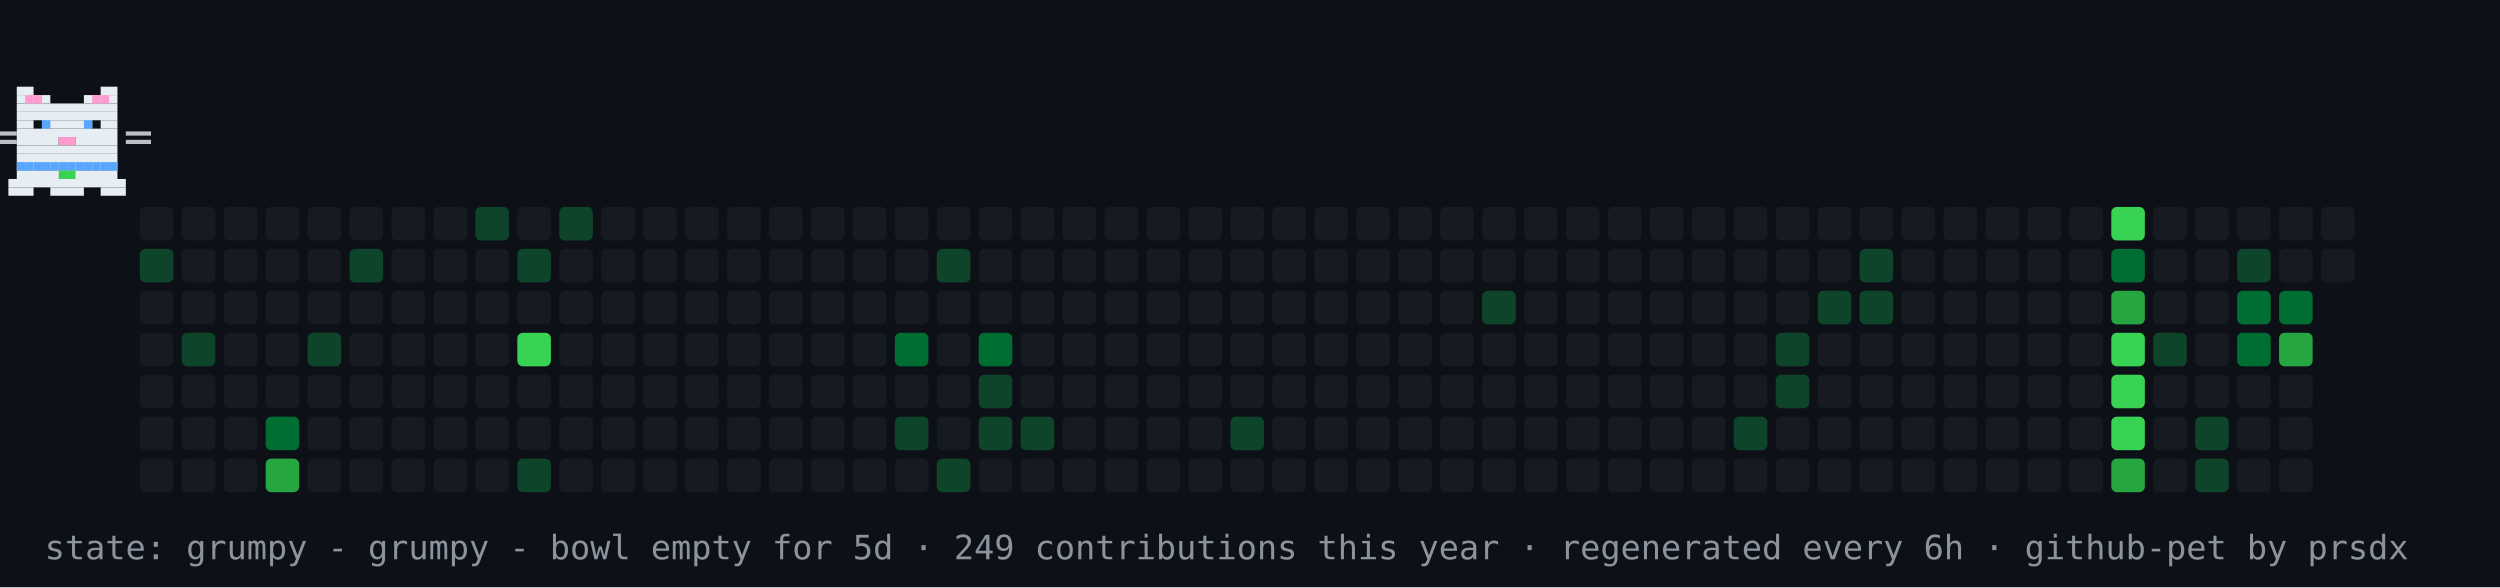
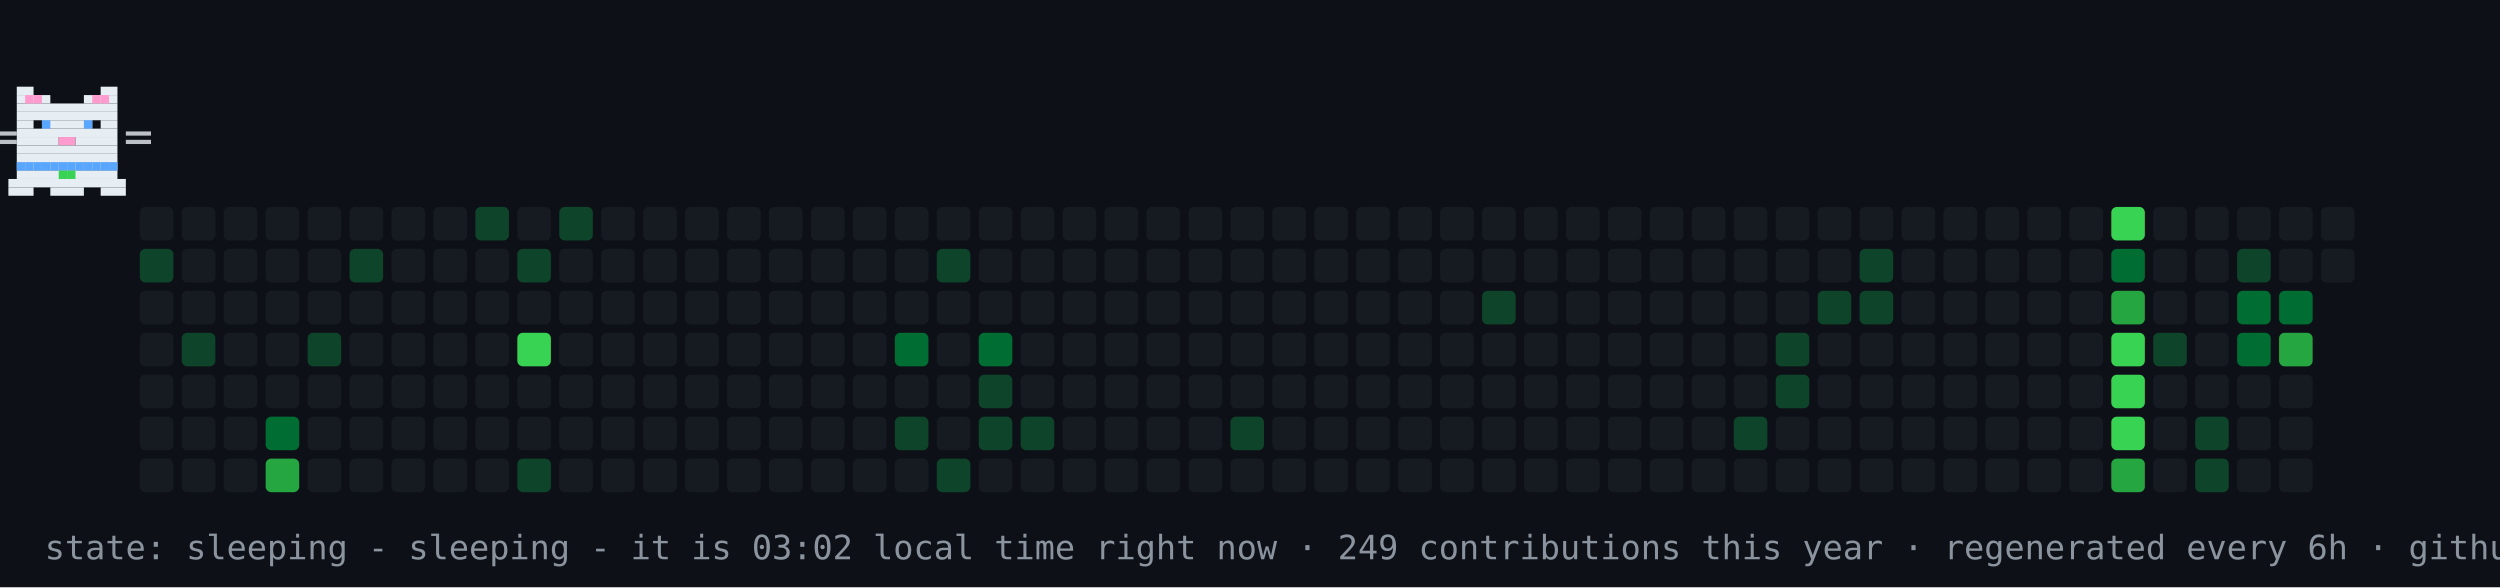
- <svg xmlns="http://www.w3.org/2000/svg" width="894" height="210" viewBox="0 0 894 210" role="img" aria-label="contribution graph cat: grumpy">
+ <svg xmlns="http://www.w3.org/2000/svg" width="894" height="210" viewBox="0 0 894 210" role="img" aria-label="contribution graph cat: sleeping">
  <rect width="894" height="210" fill="#0d1117" />
  <rect x="50" y="74" width="12" height="12" rx="2" fill="#161b22" />
  <rect x="50" y="89" width="12" height="12" rx="2" fill="#0e4429" />
  <rect x="50" y="104" width="12" height="12" rx="2" fill="#161b22" />
  <rect x="50" y="119" width="12" height="12" rx="2" fill="#161b22" />
  <rect x="50" y="134" width="12" height="12" rx="2" fill="#161b22" />
  <rect x="50" y="149" width="12" height="12" rx="2" fill="#161b22" />
  <rect x="50" y="164" width="12" height="12" rx="2" fill="#161b22" />
  <rect x="65" y="74" width="12" height="12" rx="2" fill="#161b22" />
  <rect x="65" y="89" width="12" height="12" rx="2" fill="#161b22" />
  <rect x="65" y="104" width="12" height="12" rx="2" fill="#161b22" />
  <rect x="65" y="119" width="12" height="12" rx="2" fill="#0e4429" />
  <rect x="65" y="134" width="12" height="12" rx="2" fill="#161b22" />
  <rect x="65" y="149" width="12" height="12" rx="2" fill="#161b22" />
  <rect x="65" y="164" width="12" height="12" rx="2" fill="#161b22" />
  <rect x="80" y="74" width="12" height="12" rx="2" fill="#161b22" />
  <rect x="80" y="89" width="12" height="12" rx="2" fill="#161b22" />
  <rect x="80" y="104" width="12" height="12" rx="2" fill="#161b22" />
  <rect x="80" y="119" width="12" height="12" rx="2" fill="#161b22" />
  <rect x="80" y="134" width="12" height="12" rx="2" fill="#161b22" />
  <rect x="80" y="149" width="12" height="12" rx="2" fill="#161b22" />
  <rect x="80" y="164" width="12" height="12" rx="2" fill="#161b22" />
  <rect x="95" y="74" width="12" height="12" rx="2" fill="#161b22" />
  <rect x="95" y="89" width="12" height="12" rx="2" fill="#161b22" />
  <rect x="95" y="104" width="12" height="12" rx="2" fill="#161b22" />
  <rect x="95" y="119" width="12" height="12" rx="2" fill="#161b22" />
  <rect x="95" y="134" width="12" height="12" rx="2" fill="#161b22" />
  <rect x="95" y="149" width="12" height="12" rx="2" fill="#006d32" />
  <rect x="95" y="164" width="12" height="12" rx="2" fill="#26a641" />
  <rect x="110" y="74" width="12" height="12" rx="2" fill="#161b22" />
  <rect x="110" y="89" width="12" height="12" rx="2" fill="#161b22" />
  <rect x="110" y="104" width="12" height="12" rx="2" fill="#161b22" />
  <rect x="110" y="119" width="12" height="12" rx="2" fill="#0e4429" />
  <rect x="110" y="134" width="12" height="12" rx="2" fill="#161b22" />
  <rect x="110" y="149" width="12" height="12" rx="2" fill="#161b22" />
  <rect x="110" y="164" width="12" height="12" rx="2" fill="#161b22" />
  <rect x="125" y="74" width="12" height="12" rx="2" fill="#161b22" />
  <rect x="125" y="89" width="12" height="12" rx="2" fill="#0e4429" />
  <rect x="125" y="104" width="12" height="12" rx="2" fill="#161b22" />
  <rect x="125" y="119" width="12" height="12" rx="2" fill="#161b22" />
  <rect x="125" y="134" width="12" height="12" rx="2" fill="#161b22" />
  <rect x="125" y="149" width="12" height="12" rx="2" fill="#161b22" />
  <rect x="125" y="164" width="12" height="12" rx="2" fill="#161b22" />
  <rect x="140" y="74" width="12" height="12" rx="2" fill="#161b22" />
  <rect x="140" y="89" width="12" height="12" rx="2" fill="#161b22" />
  <rect x="140" y="104" width="12" height="12" rx="2" fill="#161b22" />
  <rect x="140" y="119" width="12" height="12" rx="2" fill="#161b22" />
  <rect x="140" y="134" width="12" height="12" rx="2" fill="#161b22" />
  <rect x="140" y="149" width="12" height="12" rx="2" fill="#161b22" />
  <rect x="140" y="164" width="12" height="12" rx="2" fill="#161b22" />
  <rect x="155" y="74" width="12" height="12" rx="2" fill="#161b22" />
  <rect x="155" y="89" width="12" height="12" rx="2" fill="#161b22" />
  <rect x="155" y="104" width="12" height="12" rx="2" fill="#161b22" />
  <rect x="155" y="119" width="12" height="12" rx="2" fill="#161b22" />
  <rect x="155" y="134" width="12" height="12" rx="2" fill="#161b22" />
  <rect x="155" y="149" width="12" height="12" rx="2" fill="#161b22" />
  <rect x="155" y="164" width="12" height="12" rx="2" fill="#161b22" />
  <rect x="170" y="74" width="12" height="12" rx="2" fill="#0e4429" />
  <rect x="170" y="89" width="12" height="12" rx="2" fill="#161b22" />
  <rect x="170" y="104" width="12" height="12" rx="2" fill="#161b22" />
  <rect x="170" y="119" width="12" height="12" rx="2" fill="#161b22" />
  <rect x="170" y="134" width="12" height="12" rx="2" fill="#161b22" />
  <rect x="170" y="149" width="12" height="12" rx="2" fill="#161b22" />
  <rect x="170" y="164" width="12" height="12" rx="2" fill="#161b22" />
  <rect x="185" y="74" width="12" height="12" rx="2" fill="#161b22" />
  <rect x="185" y="89" width="12" height="12" rx="2" fill="#0e4429" />
  <rect x="185" y="104" width="12" height="12" rx="2" fill="#161b22" />
  <rect x="185" y="119" width="12" height="12" rx="2" fill="#39d353" />
  <rect x="185" y="134" width="12" height="12" rx="2" fill="#161b22" />
  <rect x="185" y="149" width="12" height="12" rx="2" fill="#161b22" />
  <rect x="185" y="164" width="12" height="12" rx="2" fill="#0e4429" />
  <rect x="200" y="74" width="12" height="12" rx="2" fill="#0e4429" />
  <rect x="200" y="89" width="12" height="12" rx="2" fill="#161b22" />
  <rect x="200" y="104" width="12" height="12" rx="2" fill="#161b22" />
  <rect x="200" y="119" width="12" height="12" rx="2" fill="#161b22" />
  <rect x="200" y="134" width="12" height="12" rx="2" fill="#161b22" />
  <rect x="200" y="149" width="12" height="12" rx="2" fill="#161b22" />
  <rect x="200" y="164" width="12" height="12" rx="2" fill="#161b22" />
  <rect x="215" y="74" width="12" height="12" rx="2" fill="#161b22" />
  <rect x="215" y="89" width="12" height="12" rx="2" fill="#161b22" />
  <rect x="215" y="104" width="12" height="12" rx="2" fill="#161b22" />
  <rect x="215" y="119" width="12" height="12" rx="2" fill="#161b22" />
  <rect x="215" y="134" width="12" height="12" rx="2" fill="#161b22" />
  <rect x="215" y="149" width="12" height="12" rx="2" fill="#161b22" />
  <rect x="215" y="164" width="12" height="12" rx="2" fill="#161b22" />
  <rect x="230" y="74" width="12" height="12" rx="2" fill="#161b22" />
  <rect x="230" y="89" width="12" height="12" rx="2" fill="#161b22" />
  <rect x="230" y="104" width="12" height="12" rx="2" fill="#161b22" />
  <rect x="230" y="119" width="12" height="12" rx="2" fill="#161b22" />
  <rect x="230" y="134" width="12" height="12" rx="2" fill="#161b22" />
  <rect x="230" y="149" width="12" height="12" rx="2" fill="#161b22" />
  <rect x="230" y="164" width="12" height="12" rx="2" fill="#161b22" />
  <rect x="245" y="74" width="12" height="12" rx="2" fill="#161b22" />
  <rect x="245" y="89" width="12" height="12" rx="2" fill="#161b22" />
  <rect x="245" y="104" width="12" height="12" rx="2" fill="#161b22" />
  <rect x="245" y="119" width="12" height="12" rx="2" fill="#161b22" />
  <rect x="245" y="134" width="12" height="12" rx="2" fill="#161b22" />
  <rect x="245" y="149" width="12" height="12" rx="2" fill="#161b22" />
  <rect x="245" y="164" width="12" height="12" rx="2" fill="#161b22" />
  <rect x="260" y="74" width="12" height="12" rx="2" fill="#161b22" />
  <rect x="260" y="89" width="12" height="12" rx="2" fill="#161b22" />
  <rect x="260" y="104" width="12" height="12" rx="2" fill="#161b22" />
  <rect x="260" y="119" width="12" height="12" rx="2" fill="#161b22" />
  <rect x="260" y="134" width="12" height="12" rx="2" fill="#161b22" />
  <rect x="260" y="149" width="12" height="12" rx="2" fill="#161b22" />
  <rect x="260" y="164" width="12" height="12" rx="2" fill="#161b22" />
  <rect x="275" y="74" width="12" height="12" rx="2" fill="#161b22" />
  <rect x="275" y="89" width="12" height="12" rx="2" fill="#161b22" />
  <rect x="275" y="104" width="12" height="12" rx="2" fill="#161b22" />
  <rect x="275" y="119" width="12" height="12" rx="2" fill="#161b22" />
  <rect x="275" y="134" width="12" height="12" rx="2" fill="#161b22" />
  <rect x="275" y="149" width="12" height="12" rx="2" fill="#161b22" />
  <rect x="275" y="164" width="12" height="12" rx="2" fill="#161b22" />
  <rect x="290" y="74" width="12" height="12" rx="2" fill="#161b22" />
  <rect x="290" y="89" width="12" height="12" rx="2" fill="#161b22" />
  <rect x="290" y="104" width="12" height="12" rx="2" fill="#161b22" />
  <rect x="290" y="119" width="12" height="12" rx="2" fill="#161b22" />
  <rect x="290" y="134" width="12" height="12" rx="2" fill="#161b22" />
  <rect x="290" y="149" width="12" height="12" rx="2" fill="#161b22" />
  <rect x="290" y="164" width="12" height="12" rx="2" fill="#161b22" />
  <rect x="305" y="74" width="12" height="12" rx="2" fill="#161b22" />
  <rect x="305" y="89" width="12" height="12" rx="2" fill="#161b22" />
  <rect x="305" y="104" width="12" height="12" rx="2" fill="#161b22" />
  <rect x="305" y="119" width="12" height="12" rx="2" fill="#161b22" />
  <rect x="305" y="134" width="12" height="12" rx="2" fill="#161b22" />
  <rect x="305" y="149" width="12" height="12" rx="2" fill="#161b22" />
  <rect x="305" y="164" width="12" height="12" rx="2" fill="#161b22" />
  <rect x="320" y="74" width="12" height="12" rx="2" fill="#161b22" />
  <rect x="320" y="89" width="12" height="12" rx="2" fill="#161b22" />
  <rect x="320" y="104" width="12" height="12" rx="2" fill="#161b22" />
  <rect x="320" y="119" width="12" height="12" rx="2" fill="#006d32" />
  <rect x="320" y="134" width="12" height="12" rx="2" fill="#161b22" />
  <rect x="320" y="149" width="12" height="12" rx="2" fill="#0e4429" />
  <rect x="320" y="164" width="12" height="12" rx="2" fill="#161b22" />
  <rect x="335" y="74" width="12" height="12" rx="2" fill="#161b22" />
  <rect x="335" y="89" width="12" height="12" rx="2" fill="#0e4429" />
  <rect x="335" y="104" width="12" height="12" rx="2" fill="#161b22" />
  <rect x="335" y="119" width="12" height="12" rx="2" fill="#161b22" />
  <rect x="335" y="134" width="12" height="12" rx="2" fill="#161b22" />
  <rect x="335" y="149" width="12" height="12" rx="2" fill="#161b22" />
  <rect x="335" y="164" width="12" height="12" rx="2" fill="#0e4429" />
  <rect x="350" y="74" width="12" height="12" rx="2" fill="#161b22" />
  <rect x="350" y="89" width="12" height="12" rx="2" fill="#161b22" />
  <rect x="350" y="104" width="12" height="12" rx="2" fill="#161b22" />
  <rect x="350" y="119" width="12" height="12" rx="2" fill="#006d32" />
  <rect x="350" y="134" width="12" height="12" rx="2" fill="#0e4429" />
  <rect x="350" y="149" width="12" height="12" rx="2" fill="#0e4429" />
  <rect x="350" y="164" width="12" height="12" rx="2" fill="#161b22" />
  <rect x="365" y="74" width="12" height="12" rx="2" fill="#161b22" />
  <rect x="365" y="89" width="12" height="12" rx="2" fill="#161b22" />
  <rect x="365" y="104" width="12" height="12" rx="2" fill="#161b22" />
  <rect x="365" y="119" width="12" height="12" rx="2" fill="#161b22" />
  <rect x="365" y="134" width="12" height="12" rx="2" fill="#161b22" />
  <rect x="365" y="149" width="12" height="12" rx="2" fill="#0e4429" />
  <rect x="365" y="164" width="12" height="12" rx="2" fill="#161b22" />
  <rect x="380" y="74" width="12" height="12" rx="2" fill="#161b22" />
  <rect x="380" y="89" width="12" height="12" rx="2" fill="#161b22" />
  <rect x="380" y="104" width="12" height="12" rx="2" fill="#161b22" />
  <rect x="380" y="119" width="12" height="12" rx="2" fill="#161b22" />
  <rect x="380" y="134" width="12" height="12" rx="2" fill="#161b22" />
  <rect x="380" y="149" width="12" height="12" rx="2" fill="#161b22" />
  <rect x="380" y="164" width="12" height="12" rx="2" fill="#161b22" />
  <rect x="395" y="74" width="12" height="12" rx="2" fill="#161b22" />
  <rect x="395" y="89" width="12" height="12" rx="2" fill="#161b22" />
  <rect x="395" y="104" width="12" height="12" rx="2" fill="#161b22" />
  <rect x="395" y="119" width="12" height="12" rx="2" fill="#161b22" />
  <rect x="395" y="134" width="12" height="12" rx="2" fill="#161b22" />
  <rect x="395" y="149" width="12" height="12" rx="2" fill="#161b22" />
  <rect x="395" y="164" width="12" height="12" rx="2" fill="#161b22" />
  <rect x="410" y="74" width="12" height="12" rx="2" fill="#161b22" />
  <rect x="410" y="89" width="12" height="12" rx="2" fill="#161b22" />
  <rect x="410" y="104" width="12" height="12" rx="2" fill="#161b22" />
  <rect x="410" y="119" width="12" height="12" rx="2" fill="#161b22" />
  <rect x="410" y="134" width="12" height="12" rx="2" fill="#161b22" />
  <rect x="410" y="149" width="12" height="12" rx="2" fill="#161b22" />
  <rect x="410" y="164" width="12" height="12" rx="2" fill="#161b22" />
  <rect x="425" y="74" width="12" height="12" rx="2" fill="#161b22" />
  <rect x="425" y="89" width="12" height="12" rx="2" fill="#161b22" />
  <rect x="425" y="104" width="12" height="12" rx="2" fill="#161b22" />
  <rect x="425" y="119" width="12" height="12" rx="2" fill="#161b22" />
  <rect x="425" y="134" width="12" height="12" rx="2" fill="#161b22" />
  <rect x="425" y="149" width="12" height="12" rx="2" fill="#161b22" />
  <rect x="425" y="164" width="12" height="12" rx="2" fill="#161b22" />
  <rect x="440" y="74" width="12" height="12" rx="2" fill="#161b22" />
  <rect x="440" y="89" width="12" height="12" rx="2" fill="#161b22" />
  <rect x="440" y="104" width="12" height="12" rx="2" fill="#161b22" />
  <rect x="440" y="119" width="12" height="12" rx="2" fill="#161b22" />
  <rect x="440" y="134" width="12" height="12" rx="2" fill="#161b22" />
  <rect x="440" y="149" width="12" height="12" rx="2" fill="#0e4429" />
  <rect x="440" y="164" width="12" height="12" rx="2" fill="#161b22" />
  <rect x="455" y="74" width="12" height="12" rx="2" fill="#161b22" />
  <rect x="455" y="89" width="12" height="12" rx="2" fill="#161b22" />
  <rect x="455" y="104" width="12" height="12" rx="2" fill="#161b22" />
  <rect x="455" y="119" width="12" height="12" rx="2" fill="#161b22" />
  <rect x="455" y="134" width="12" height="12" rx="2" fill="#161b22" />
  <rect x="455" y="149" width="12" height="12" rx="2" fill="#161b22" />
  <rect x="455" y="164" width="12" height="12" rx="2" fill="#161b22" />
  <rect x="470" y="74" width="12" height="12" rx="2" fill="#161b22" />
  <rect x="470" y="89" width="12" height="12" rx="2" fill="#161b22" />
  <rect x="470" y="104" width="12" height="12" rx="2" fill="#161b22" />
  <rect x="470" y="119" width="12" height="12" rx="2" fill="#161b22" />
  <rect x="470" y="134" width="12" height="12" rx="2" fill="#161b22" />
  <rect x="470" y="149" width="12" height="12" rx="2" fill="#161b22" />
  <rect x="470" y="164" width="12" height="12" rx="2" fill="#161b22" />
  <rect x="485" y="74" width="12" height="12" rx="2" fill="#161b22" />
  <rect x="485" y="89" width="12" height="12" rx="2" fill="#161b22" />
  <rect x="485" y="104" width="12" height="12" rx="2" fill="#161b22" />
  <rect x="485" y="119" width="12" height="12" rx="2" fill="#161b22" />
  <rect x="485" y="134" width="12" height="12" rx="2" fill="#161b22" />
  <rect x="485" y="149" width="12" height="12" rx="2" fill="#161b22" />
  <rect x="485" y="164" width="12" height="12" rx="2" fill="#161b22" />
  <rect x="500" y="74" width="12" height="12" rx="2" fill="#161b22" />
  <rect x="500" y="89" width="12" height="12" rx="2" fill="#161b22" />
  <rect x="500" y="104" width="12" height="12" rx="2" fill="#161b22" />
  <rect x="500" y="119" width="12" height="12" rx="2" fill="#161b22" />
  <rect x="500" y="134" width="12" height="12" rx="2" fill="#161b22" />
  <rect x="500" y="149" width="12" height="12" rx="2" fill="#161b22" />
  <rect x="500" y="164" width="12" height="12" rx="2" fill="#161b22" />
  <rect x="515" y="74" width="12" height="12" rx="2" fill="#161b22" />
  <rect x="515" y="89" width="12" height="12" rx="2" fill="#161b22" />
  <rect x="515" y="104" width="12" height="12" rx="2" fill="#161b22" />
  <rect x="515" y="119" width="12" height="12" rx="2" fill="#161b22" />
  <rect x="515" y="134" width="12" height="12" rx="2" fill="#161b22" />
  <rect x="515" y="149" width="12" height="12" rx="2" fill="#161b22" />
  <rect x="515" y="164" width="12" height="12" rx="2" fill="#161b22" />
  <rect x="530" y="74" width="12" height="12" rx="2" fill="#161b22" />
  <rect x="530" y="89" width="12" height="12" rx="2" fill="#161b22" />
  <rect x="530" y="104" width="12" height="12" rx="2" fill="#0e4429" />
  <rect x="530" y="119" width="12" height="12" rx="2" fill="#161b22" />
  <rect x="530" y="134" width="12" height="12" rx="2" fill="#161b22" />
  <rect x="530" y="149" width="12" height="12" rx="2" fill="#161b22" />
  <rect x="530" y="164" width="12" height="12" rx="2" fill="#161b22" />
  <rect x="545" y="74" width="12" height="12" rx="2" fill="#161b22" />
  <rect x="545" y="89" width="12" height="12" rx="2" fill="#161b22" />
  <rect x="545" y="104" width="12" height="12" rx="2" fill="#161b22" />
  <rect x="545" y="119" width="12" height="12" rx="2" fill="#161b22" />
  <rect x="545" y="134" width="12" height="12" rx="2" fill="#161b22" />
  <rect x="545" y="149" width="12" height="12" rx="2" fill="#161b22" />
  <rect x="545" y="164" width="12" height="12" rx="2" fill="#161b22" />
  <rect x="560" y="74" width="12" height="12" rx="2" fill="#161b22" />
  <rect x="560" y="89" width="12" height="12" rx="2" fill="#161b22" />
  <rect x="560" y="104" width="12" height="12" rx="2" fill="#161b22" />
  <rect x="560" y="119" width="12" height="12" rx="2" fill="#161b22" />
  <rect x="560" y="134" width="12" height="12" rx="2" fill="#161b22" />
  <rect x="560" y="149" width="12" height="12" rx="2" fill="#161b22" />
  <rect x="560" y="164" width="12" height="12" rx="2" fill="#161b22" />
  <rect x="575" y="74" width="12" height="12" rx="2" fill="#161b22" />
  <rect x="575" y="89" width="12" height="12" rx="2" fill="#161b22" />
  <rect x="575" y="104" width="12" height="12" rx="2" fill="#161b22" />
  <rect x="575" y="119" width="12" height="12" rx="2" fill="#161b22" />
  <rect x="575" y="134" width="12" height="12" rx="2" fill="#161b22" />
  <rect x="575" y="149" width="12" height="12" rx="2" fill="#161b22" />
  <rect x="575" y="164" width="12" height="12" rx="2" fill="#161b22" />
  <rect x="590" y="74" width="12" height="12" rx="2" fill="#161b22" />
  <rect x="590" y="89" width="12" height="12" rx="2" fill="#161b22" />
  <rect x="590" y="104" width="12" height="12" rx="2" fill="#161b22" />
  <rect x="590" y="119" width="12" height="12" rx="2" fill="#161b22" />
  <rect x="590" y="134" width="12" height="12" rx="2" fill="#161b22" />
  <rect x="590" y="149" width="12" height="12" rx="2" fill="#161b22" />
  <rect x="590" y="164" width="12" height="12" rx="2" fill="#161b22" />
  <rect x="605" y="74" width="12" height="12" rx="2" fill="#161b22" />
  <rect x="605" y="89" width="12" height="12" rx="2" fill="#161b22" />
  <rect x="605" y="104" width="12" height="12" rx="2" fill="#161b22" />
  <rect x="605" y="119" width="12" height="12" rx="2" fill="#161b22" />
  <rect x="605" y="134" width="12" height="12" rx="2" fill="#161b22" />
  <rect x="605" y="149" width="12" height="12" rx="2" fill="#161b22" />
  <rect x="605" y="164" width="12" height="12" rx="2" fill="#161b22" />
  <rect x="620" y="74" width="12" height="12" rx="2" fill="#161b22" />
  <rect x="620" y="89" width="12" height="12" rx="2" fill="#161b22" />
  <rect x="620" y="104" width="12" height="12" rx="2" fill="#161b22" />
  <rect x="620" y="119" width="12" height="12" rx="2" fill="#161b22" />
  <rect x="620" y="134" width="12" height="12" rx="2" fill="#161b22" />
  <rect x="620" y="149" width="12" height="12" rx="2" fill="#0e4429" />
  <rect x="620" y="164" width="12" height="12" rx="2" fill="#161b22" />
  <rect x="635" y="74" width="12" height="12" rx="2" fill="#161b22" />
  <rect x="635" y="89" width="12" height="12" rx="2" fill="#161b22" />
  <rect x="635" y="104" width="12" height="12" rx="2" fill="#161b22" />
  <rect x="635" y="119" width="12" height="12" rx="2" fill="#0e4429" />
  <rect x="635" y="134" width="12" height="12" rx="2" fill="#0e4429" />
  <rect x="635" y="149" width="12" height="12" rx="2" fill="#161b22" />
  <rect x="635" y="164" width="12" height="12" rx="2" fill="#161b22" />
  <rect x="650" y="74" width="12" height="12" rx="2" fill="#161b22" />
  <rect x="650" y="89" width="12" height="12" rx="2" fill="#161b22" />
  <rect x="650" y="104" width="12" height="12" rx="2" fill="#0e4429" />
  <rect x="650" y="119" width="12" height="12" rx="2" fill="#161b22" />
  <rect x="650" y="134" width="12" height="12" rx="2" fill="#161b22" />
  <rect x="650" y="149" width="12" height="12" rx="2" fill="#161b22" />
  <rect x="650" y="164" width="12" height="12" rx="2" fill="#161b22" />
  <rect x="665" y="74" width="12" height="12" rx="2" fill="#161b22" />
  <rect x="665" y="89" width="12" height="12" rx="2" fill="#0e4429" />
  <rect x="665" y="104" width="12" height="12" rx="2" fill="#0e4429" />
  <rect x="665" y="119" width="12" height="12" rx="2" fill="#161b22" />
  <rect x="665" y="134" width="12" height="12" rx="2" fill="#161b22" />
  <rect x="665" y="149" width="12" height="12" rx="2" fill="#161b22" />
  <rect x="665" y="164" width="12" height="12" rx="2" fill="#161b22" />
  <rect x="680" y="74" width="12" height="12" rx="2" fill="#161b22" />
  <rect x="680" y="89" width="12" height="12" rx="2" fill="#161b22" />
  <rect x="680" y="104" width="12" height="12" rx="2" fill="#161b22" />
  <rect x="680" y="119" width="12" height="12" rx="2" fill="#161b22" />
  <rect x="680" y="134" width="12" height="12" rx="2" fill="#161b22" />
  <rect x="680" y="149" width="12" height="12" rx="2" fill="#161b22" />
  <rect x="680" y="164" width="12" height="12" rx="2" fill="#161b22" />
  <rect x="695" y="74" width="12" height="12" rx="2" fill="#161b22" />
  <rect x="695" y="89" width="12" height="12" rx="2" fill="#161b22" />
  <rect x="695" y="104" width="12" height="12" rx="2" fill="#161b22" />
  <rect x="695" y="119" width="12" height="12" rx="2" fill="#161b22" />
  <rect x="695" y="134" width="12" height="12" rx="2" fill="#161b22" />
  <rect x="695" y="149" width="12" height="12" rx="2" fill="#161b22" />
  <rect x="695" y="164" width="12" height="12" rx="2" fill="#161b22" />
  <rect x="710" y="74" width="12" height="12" rx="2" fill="#161b22" />
  <rect x="710" y="89" width="12" height="12" rx="2" fill="#161b22" />
  <rect x="710" y="104" width="12" height="12" rx="2" fill="#161b22" />
  <rect x="710" y="119" width="12" height="12" rx="2" fill="#161b22" />
  <rect x="710" y="134" width="12" height="12" rx="2" fill="#161b22" />
  <rect x="710" y="149" width="12" height="12" rx="2" fill="#161b22" />
  <rect x="710" y="164" width="12" height="12" rx="2" fill="#161b22" />
  <rect x="725" y="74" width="12" height="12" rx="2" fill="#161b22" />
  <rect x="725" y="89" width="12" height="12" rx="2" fill="#161b22" />
  <rect x="725" y="104" width="12" height="12" rx="2" fill="#161b22" />
  <rect x="725" y="119" width="12" height="12" rx="2" fill="#161b22" />
  <rect x="725" y="134" width="12" height="12" rx="2" fill="#161b22" />
  <rect x="725" y="149" width="12" height="12" rx="2" fill="#161b22" />
  <rect x="725" y="164" width="12" height="12" rx="2" fill="#161b22" />
  <rect x="740" y="74" width="12" height="12" rx="2" fill="#161b22" />
  <rect x="740" y="89" width="12" height="12" rx="2" fill="#161b22" />
  <rect x="740" y="104" width="12" height="12" rx="2" fill="#161b22" />
  <rect x="740" y="119" width="12" height="12" rx="2" fill="#161b22" />
  <rect x="740" y="134" width="12" height="12" rx="2" fill="#161b22" />
  <rect x="740" y="149" width="12" height="12" rx="2" fill="#161b22" />
  <rect x="740" y="164" width="12" height="12" rx="2" fill="#161b22" />
  <rect x="755" y="74" width="12" height="12" rx="2" fill="#39d353" />
  <rect x="755" y="89" width="12" height="12" rx="2" fill="#006d32" />
  <rect x="755" y="104" width="12" height="12" rx="2" fill="#26a641" />
  <rect x="755" y="119" width="12" height="12" rx="2" fill="#39d353" />
  <rect x="755" y="134" width="12" height="12" rx="2" fill="#39d353" />
  <rect x="755" y="149" width="12" height="12" rx="2" fill="#39d353" />
  <rect x="755" y="164" width="12" height="12" rx="2" fill="#26a641" />
  <rect x="770" y="74" width="12" height="12" rx="2" fill="#161b22" />
  <rect x="770" y="89" width="12" height="12" rx="2" fill="#161b22" />
  <rect x="770" y="104" width="12" height="12" rx="2" fill="#161b22" />
  <rect x="770" y="119" width="12" height="12" rx="2" fill="#0e4429" />
  <rect x="770" y="134" width="12" height="12" rx="2" fill="#161b22" />
  <rect x="770" y="149" width="12" height="12" rx="2" fill="#161b22" />
  <rect x="770" y="164" width="12" height="12" rx="2" fill="#161b22" />
  <rect x="785" y="74" width="12" height="12" rx="2" fill="#161b22" />
  <rect x="785" y="89" width="12" height="12" rx="2" fill="#161b22" />
  <rect x="785" y="104" width="12" height="12" rx="2" fill="#161b22" />
  <rect x="785" y="119" width="12" height="12" rx="2" fill="#161b22" />
  <rect x="785" y="134" width="12" height="12" rx="2" fill="#161b22" />
  <rect x="785" y="149" width="12" height="12" rx="2" fill="#0e4429" />
  <rect x="785" y="164" width="12" height="12" rx="2" fill="#0e4429" />
  <rect x="800" y="74" width="12" height="12" rx="2" fill="#161b22" />
  <rect x="800" y="89" width="12" height="12" rx="2" fill="#0e4429" />
  <rect x="800" y="104" width="12" height="12" rx="2" fill="#006d32" />
  <rect x="800" y="119" width="12" height="12" rx="2" fill="#006d32" />
  <rect x="800" y="134" width="12" height="12" rx="2" fill="#161b22" />
  <rect x="800" y="149" width="12" height="12" rx="2" fill="#161b22" />
  <rect x="800" y="164" width="12" height="12" rx="2" fill="#161b22" />
  <rect x="815" y="74" width="12" height="12" rx="2" fill="#161b22" />
  <rect x="815" y="89" width="12" height="12" rx="2" fill="#161b22" />
  <rect x="815" y="104" width="12" height="12" rx="2" fill="#006d32" />
  <rect x="815" y="119" width="12" height="12" rx="2" fill="#26a641" />
  <rect x="815" y="134" width="12" height="12" rx="2" fill="#161b22" />
  <rect x="815" y="149" width="12" height="12" rx="2" fill="#161b22" />
  <rect x="815" y="164" width="12" height="12" rx="2" fill="#161b22" />
  <rect x="830" y="74" width="12" height="12" rx="2" fill="#161b22" />
  <rect x="830" y="89" width="12" height="12" rx="2" fill="#161b22" />
  <g>
-     <animateTransform attributeName="transform" type="translate" values="50 0;791 0;791 0;50 0;50 0" keyTimes="0;0.45;0.5;0.95;1" dur="42s" repeatCount="indefinite" />
+     <animateTransform attributeName="transform" type="translate" values="50 0;791 0;791 0;50 0;50 0" keyTimes="0;0.45;0.5;0.95;1" dur="30s" repeatCount="indefinite" />
    <g>
      <animateTransform attributeName="transform" type="translate" values="0 0;0 -4;0 0" keyTimes="0;0.5;1" dur="0.9s" repeatCount="indefinite" />
      <rect x="6" y="31" width="6" height="3" fill="#e6edf3" />
      <rect x="36" y="31" width="6" height="3" fill="#e6edf3" />
      <rect x="6" y="34" width="12" height="3" fill="#e6edf3" />
      <rect x="30" y="34" width="12" height="3" fill="#e6edf3" />
      <rect x="6" y="37" width="36" height="3" fill="#e6edf3" />
      <rect x="6" y="40" width="36" height="3" fill="#e6edf3" />
      <rect x="6" y="43" width="6" height="3" fill="#e6edf3" />
      <rect x="15" y="43" width="18" height="3" fill="#e6edf3" />
      <rect x="36" y="43" width="6" height="3" fill="#e6edf3" />
      <rect x="6" y="46" width="36" height="3" fill="#e6edf3" />
      <rect x="6" y="49" width="15" height="3" fill="#e6edf3" />
      <rect x="21" y="49" width="6" height="3" fill="#ff9bce" />
      <rect x="27" y="49" width="15" height="3" fill="#e6edf3" />
      <rect x="6" y="52" width="36" height="3" fill="#e6edf3" />
      <rect x="6" y="55" width="36" height="3" fill="#e6edf3" />
      <rect x="6" y="58" width="36" height="3" fill="#e6edf3" />
      <rect x="6" y="61" width="36" height="3" fill="#e6edf3" />
      <rect x="3" y="64" width="42" height="3" fill="#e6edf3" />
      <rect x="3" y="67" width="9" height="3" fill="#e6edf3" />
      <rect x="18" y="67" width="12" height="3" fill="#e6edf3" />
      <rect x="36" y="67" width="9" height="3" fill="#e6edf3" />
      <rect x="9" y="34" width="3" height="3" fill="#ff9bce" />
      <rect x="12" y="34" width="3" height="3" fill="#ff9bce" />
      <rect x="33" y="34" width="3" height="3" fill="#ff9bce" />
      <rect x="36" y="34" width="3" height="3" fill="#ff9bce" />
      <rect x="6" y="58" width="3" height="3" fill="#58a6ff" />
      <rect x="9" y="58" width="3" height="3" fill="#58a6ff" />
      <rect x="12" y="58" width="3" height="3" fill="#58a6ff" />
      <rect x="15" y="58" width="3" height="3" fill="#58a6ff" />
      <rect x="18" y="58" width="3" height="3" fill="#58a6ff" />
      <rect x="21" y="58" width="3" height="3" fill="#58a6ff" />
      <rect x="24" y="58" width="3" height="3" fill="#58a6ff" />
      <rect x="27" y="58" width="3" height="3" fill="#58a6ff" />
      <rect x="30" y="58" width="3" height="3" fill="#58a6ff" />
      <rect x="33" y="58" width="3" height="3" fill="#58a6ff" />
      <rect x="36" y="58" width="3" height="3" fill="#58a6ff" />
      <rect x="39" y="58" width="3" height="3" fill="#58a6ff" />
      <rect x="21" y="61" width="3" height="3" fill="#39d353" />
      <rect x="24" y="61" width="3" height="3" fill="#39d353" />
      <rect x="-3" y="47" width="9" height="1.5" fill="#e6edf3" opacity="0.8" />
      <rect x="-3" y="50" width="9" height="1.5" fill="#e6edf3" opacity="0.8" />
      <rect x="45" y="47" width="9" height="1.5" fill="#e6edf3" opacity="0.8" />
      <rect x="45" y="50" width="9" height="1.5" fill="#e6edf3" opacity="0.8" />
      <g>
        <animate attributeName="opacity" values="1;0;1" keyTimes="0;0.96;1" calcMode="discrete" dur="4s" repeatCount="indefinite" />
        <rect x="15" y="43" width="3" height="3" fill="#58a6ff" />
        <rect x="30" y="43" width="3" height="3" fill="#58a6ff" />
      </g>
      <g opacity="0">
        <animate attributeName="opacity" values="0;1;0" keyTimes="0;0.96;1" calcMode="discrete" dur="4s" repeatCount="indefinite" />
        <rect x="15" y="43" width="6" height="3" fill="#0d1117" />
        <rect x="30" y="43" width="6" height="3" fill="#0d1117" />
      </g>
    </g>
  </g>
-   <text x="16" y="200" font-family="monospace" font-size="12" fill="#8b949e">state: grumpy - grumpy - bowl empty for 5d · 249 contributions this year · regenerated every 6h · github-pet by prsdx</text>
+   <text x="16" y="200" font-family="monospace" font-size="12" fill="#8b949e">state: sleeping - sleeping - it is 03:02 local time right now · 249 contributions this year · regenerated every 6h · github-pet by prsdx</text>
</svg>
